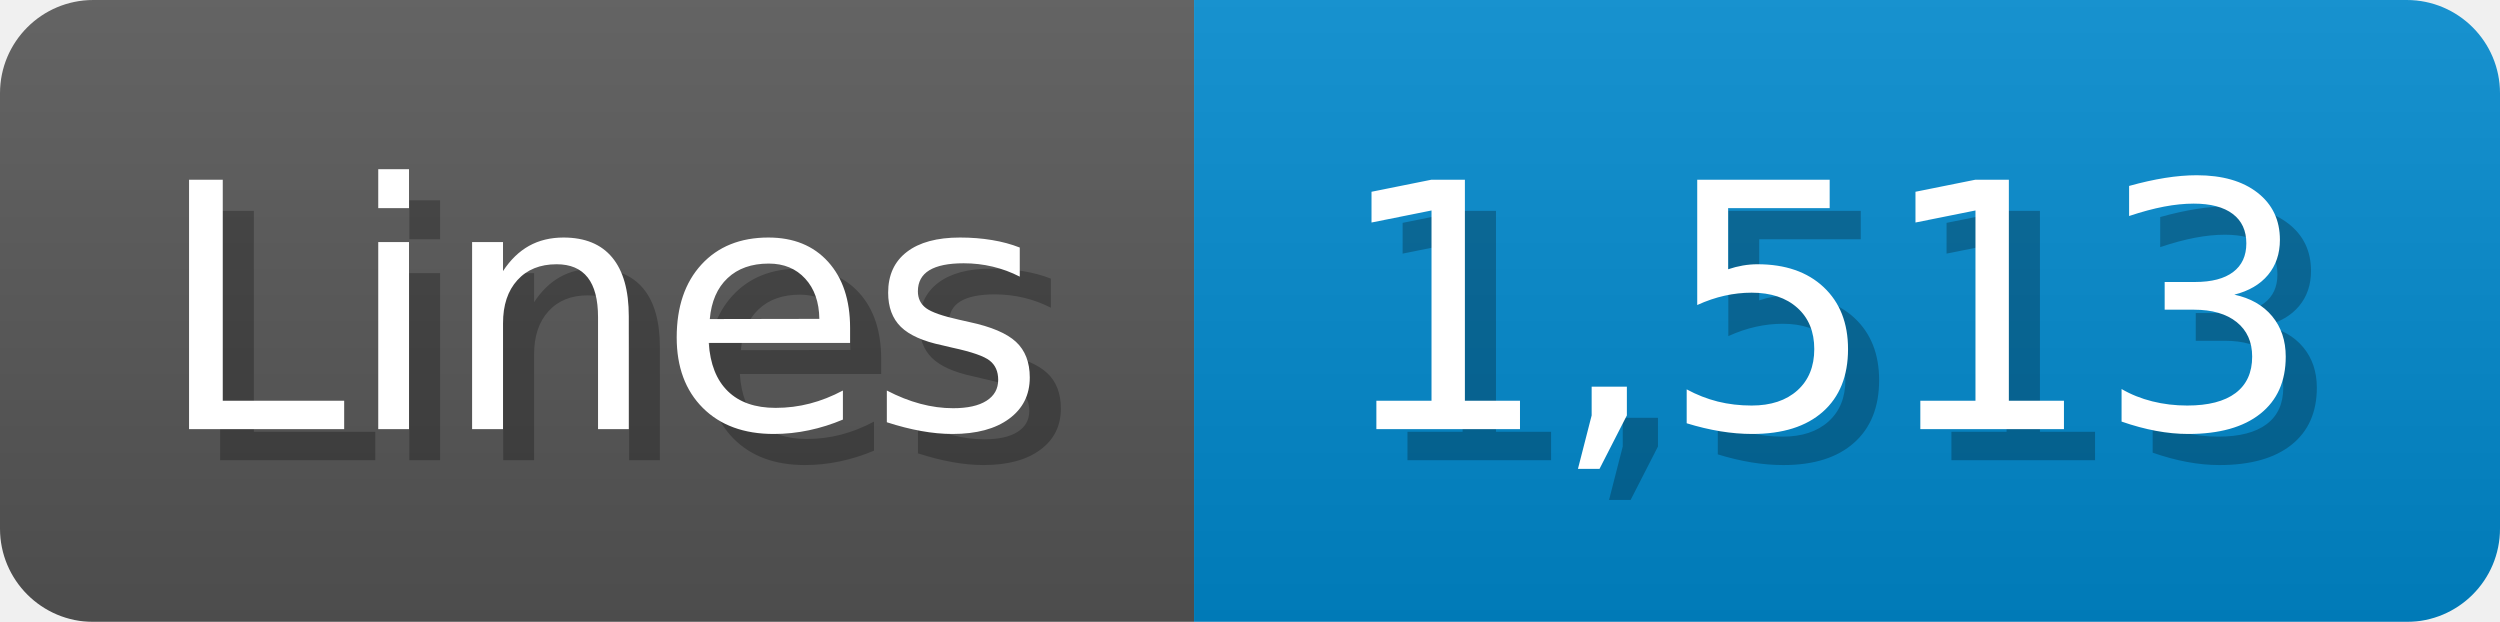
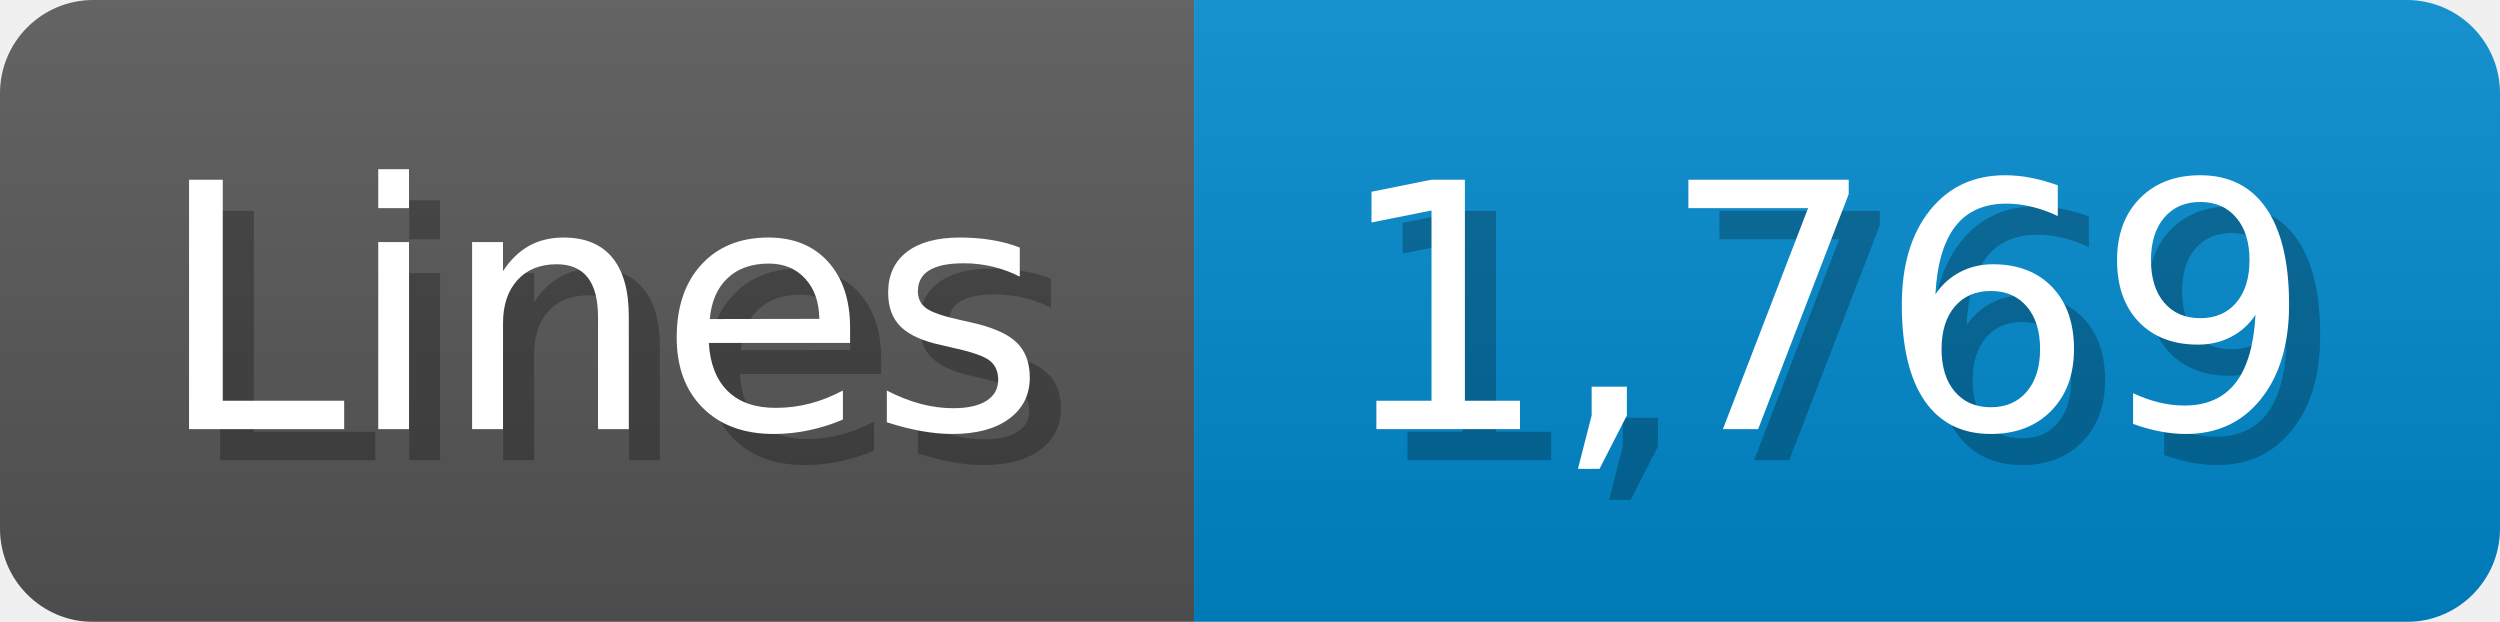
<svg xmlns="http://www.w3.org/2000/svg" width="80.4" height="20" viewBox="0 0 804 200">
  <linearGradient id="a" x2="0" y2="100%">
    <stop offset="0" stop-opacity=".1" stop-color="#EEE" />
    <stop offset="1" stop-opacity=".1" />
  </linearGradient>
  <mask id="m">
    <rect width="804" height="200" rx="30" fill="#FFF" />
  </mask>
  <g mask="url(#m)">
    <rect width="384" height="200" fill="#555" />
    <rect width="420" height="200" fill="#08C" x="384" />
    <rect width="804" height="200" fill="url(#a)" />
  </g>
  <g fill="#fff" text-anchor="start" font-family="Verdana,DejaVu Sans,sans-serif" font-size="110">
    <text x="60" y="148" textLength="284" fill="#000" opacity="0.25">Lines</text>
    <text x="50" y="138" textLength="284">Lines</text>
-     <text x="439" y="148" textLength="320" fill="#000" opacity="0.25">1,513</text>
-     <text x="429" y="138" textLength="320">1,513</text>
+     <text x="439" y="148" textLength="320" fill="#000" opacity="0.25">1,769</text>
+     <text x="429" y="138" textLength="320">1,769</text>
  </g>
</svg>
